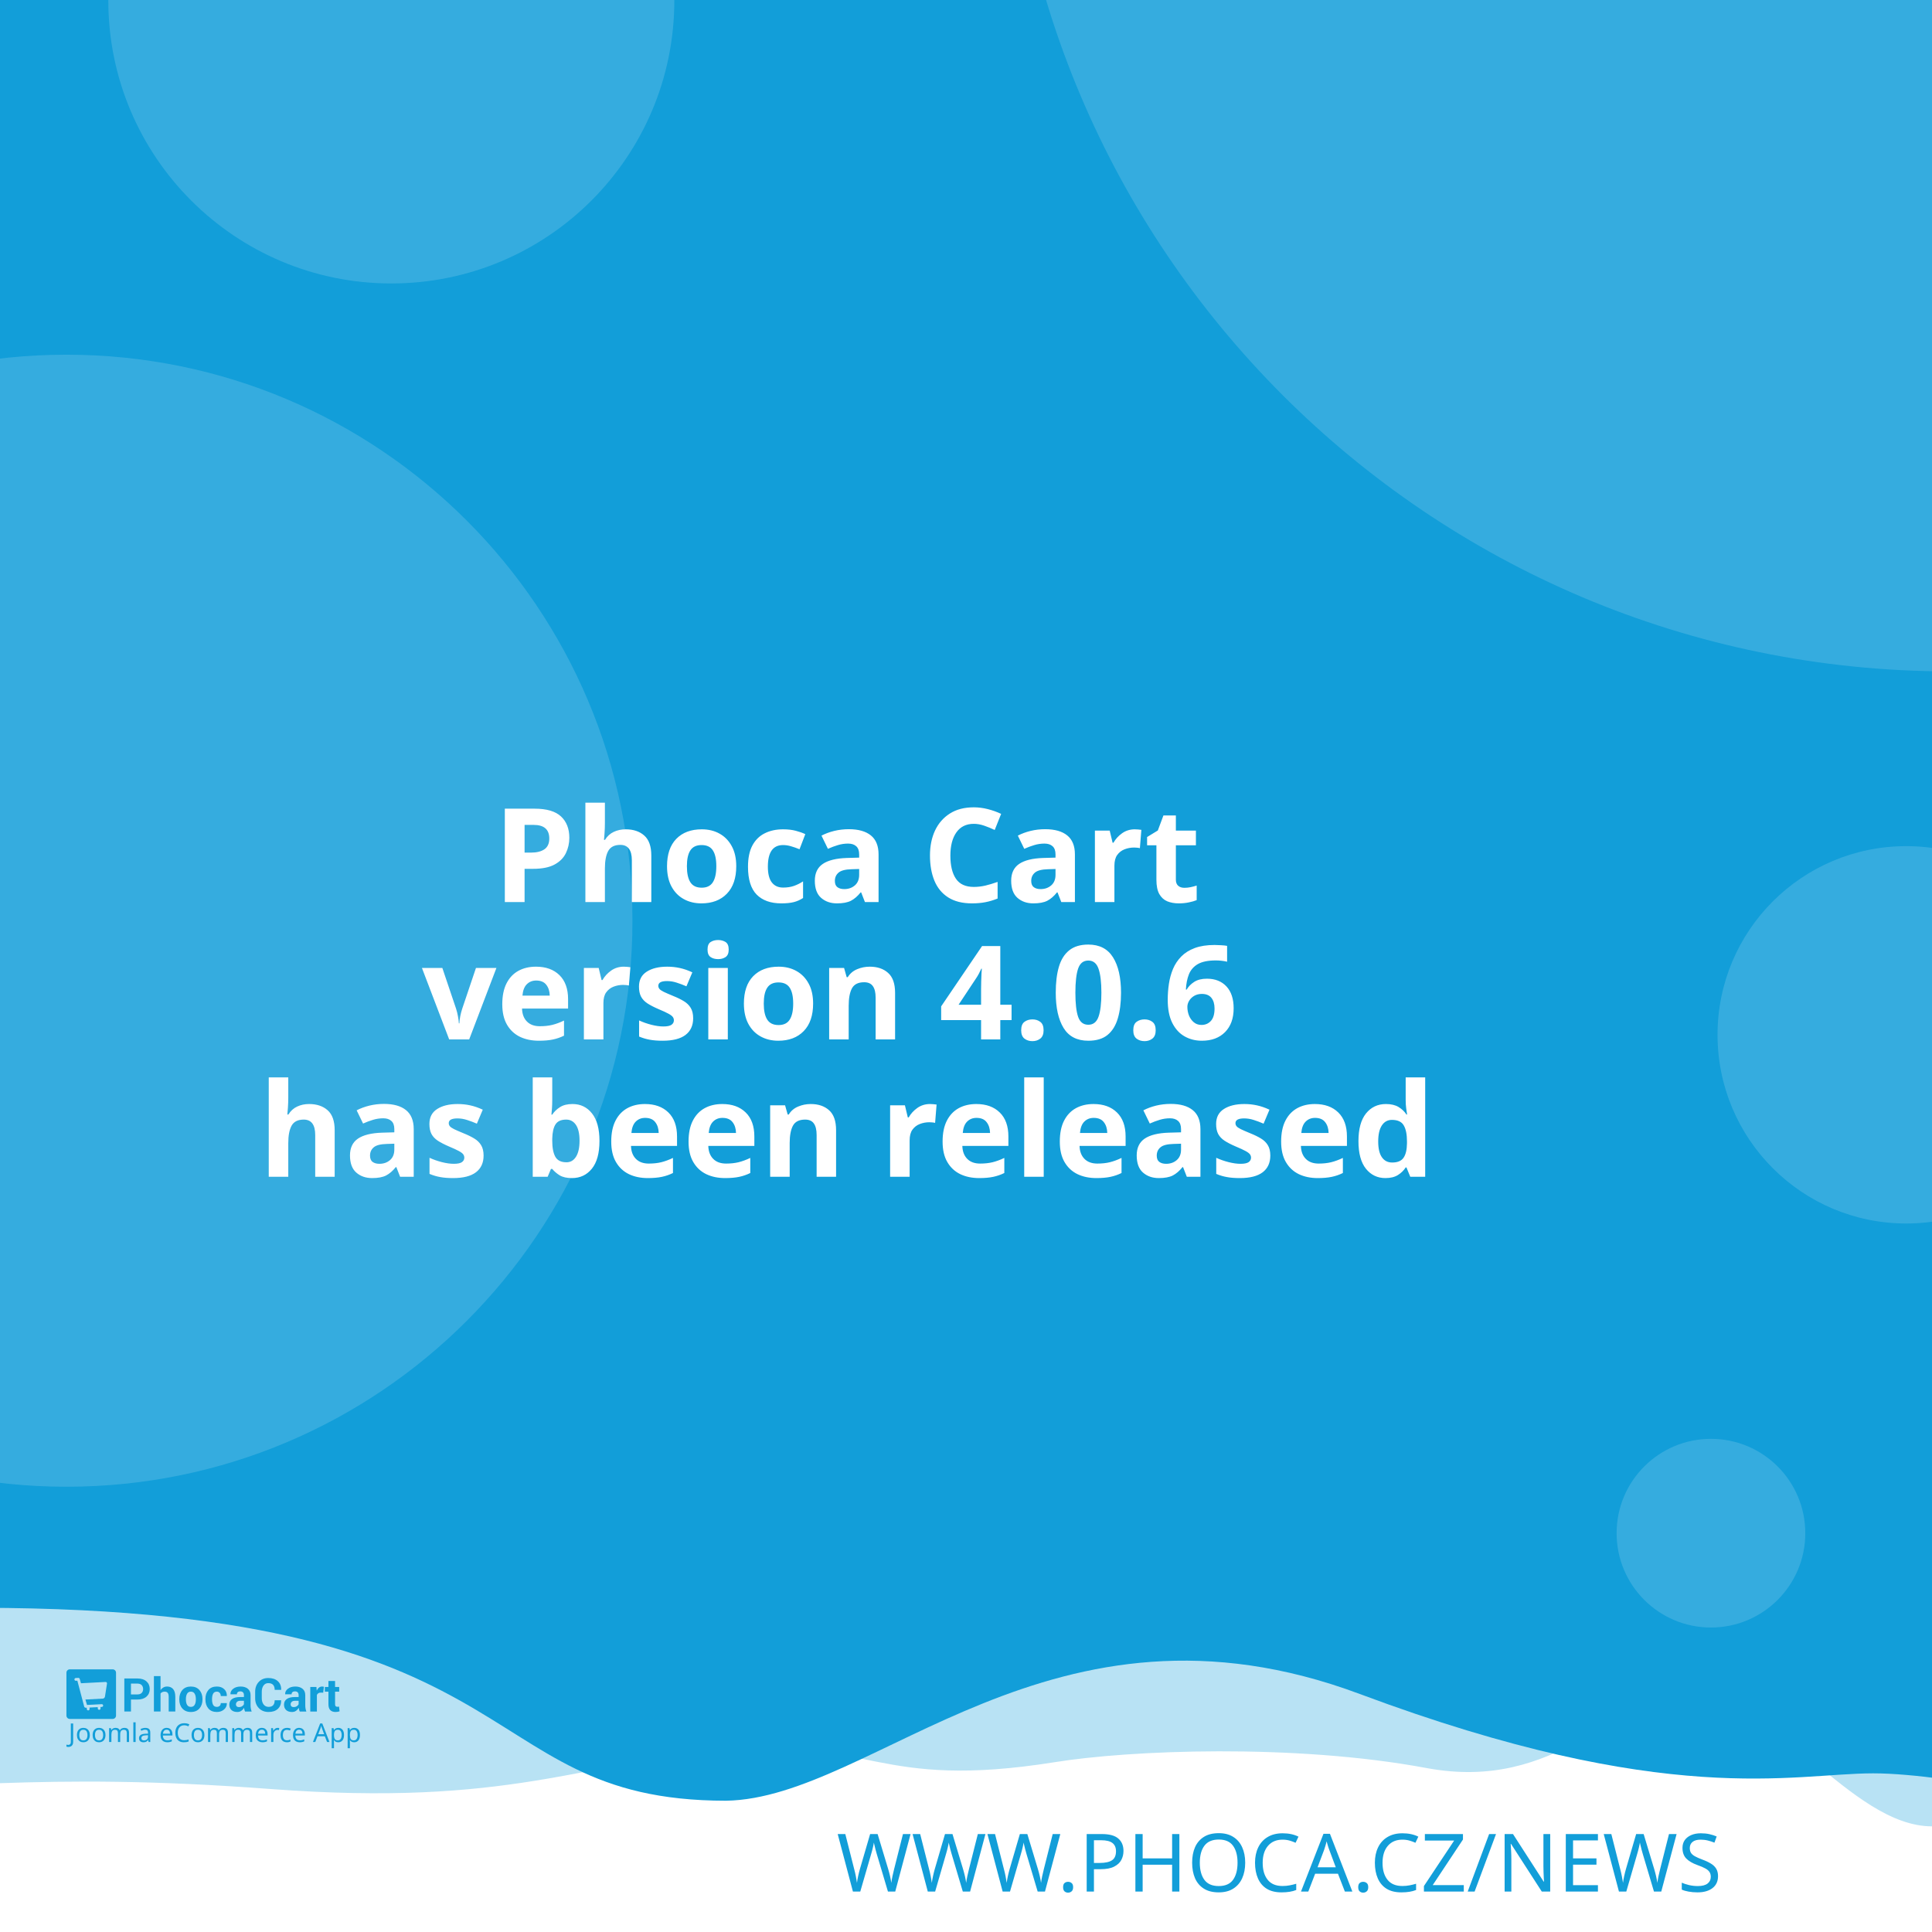
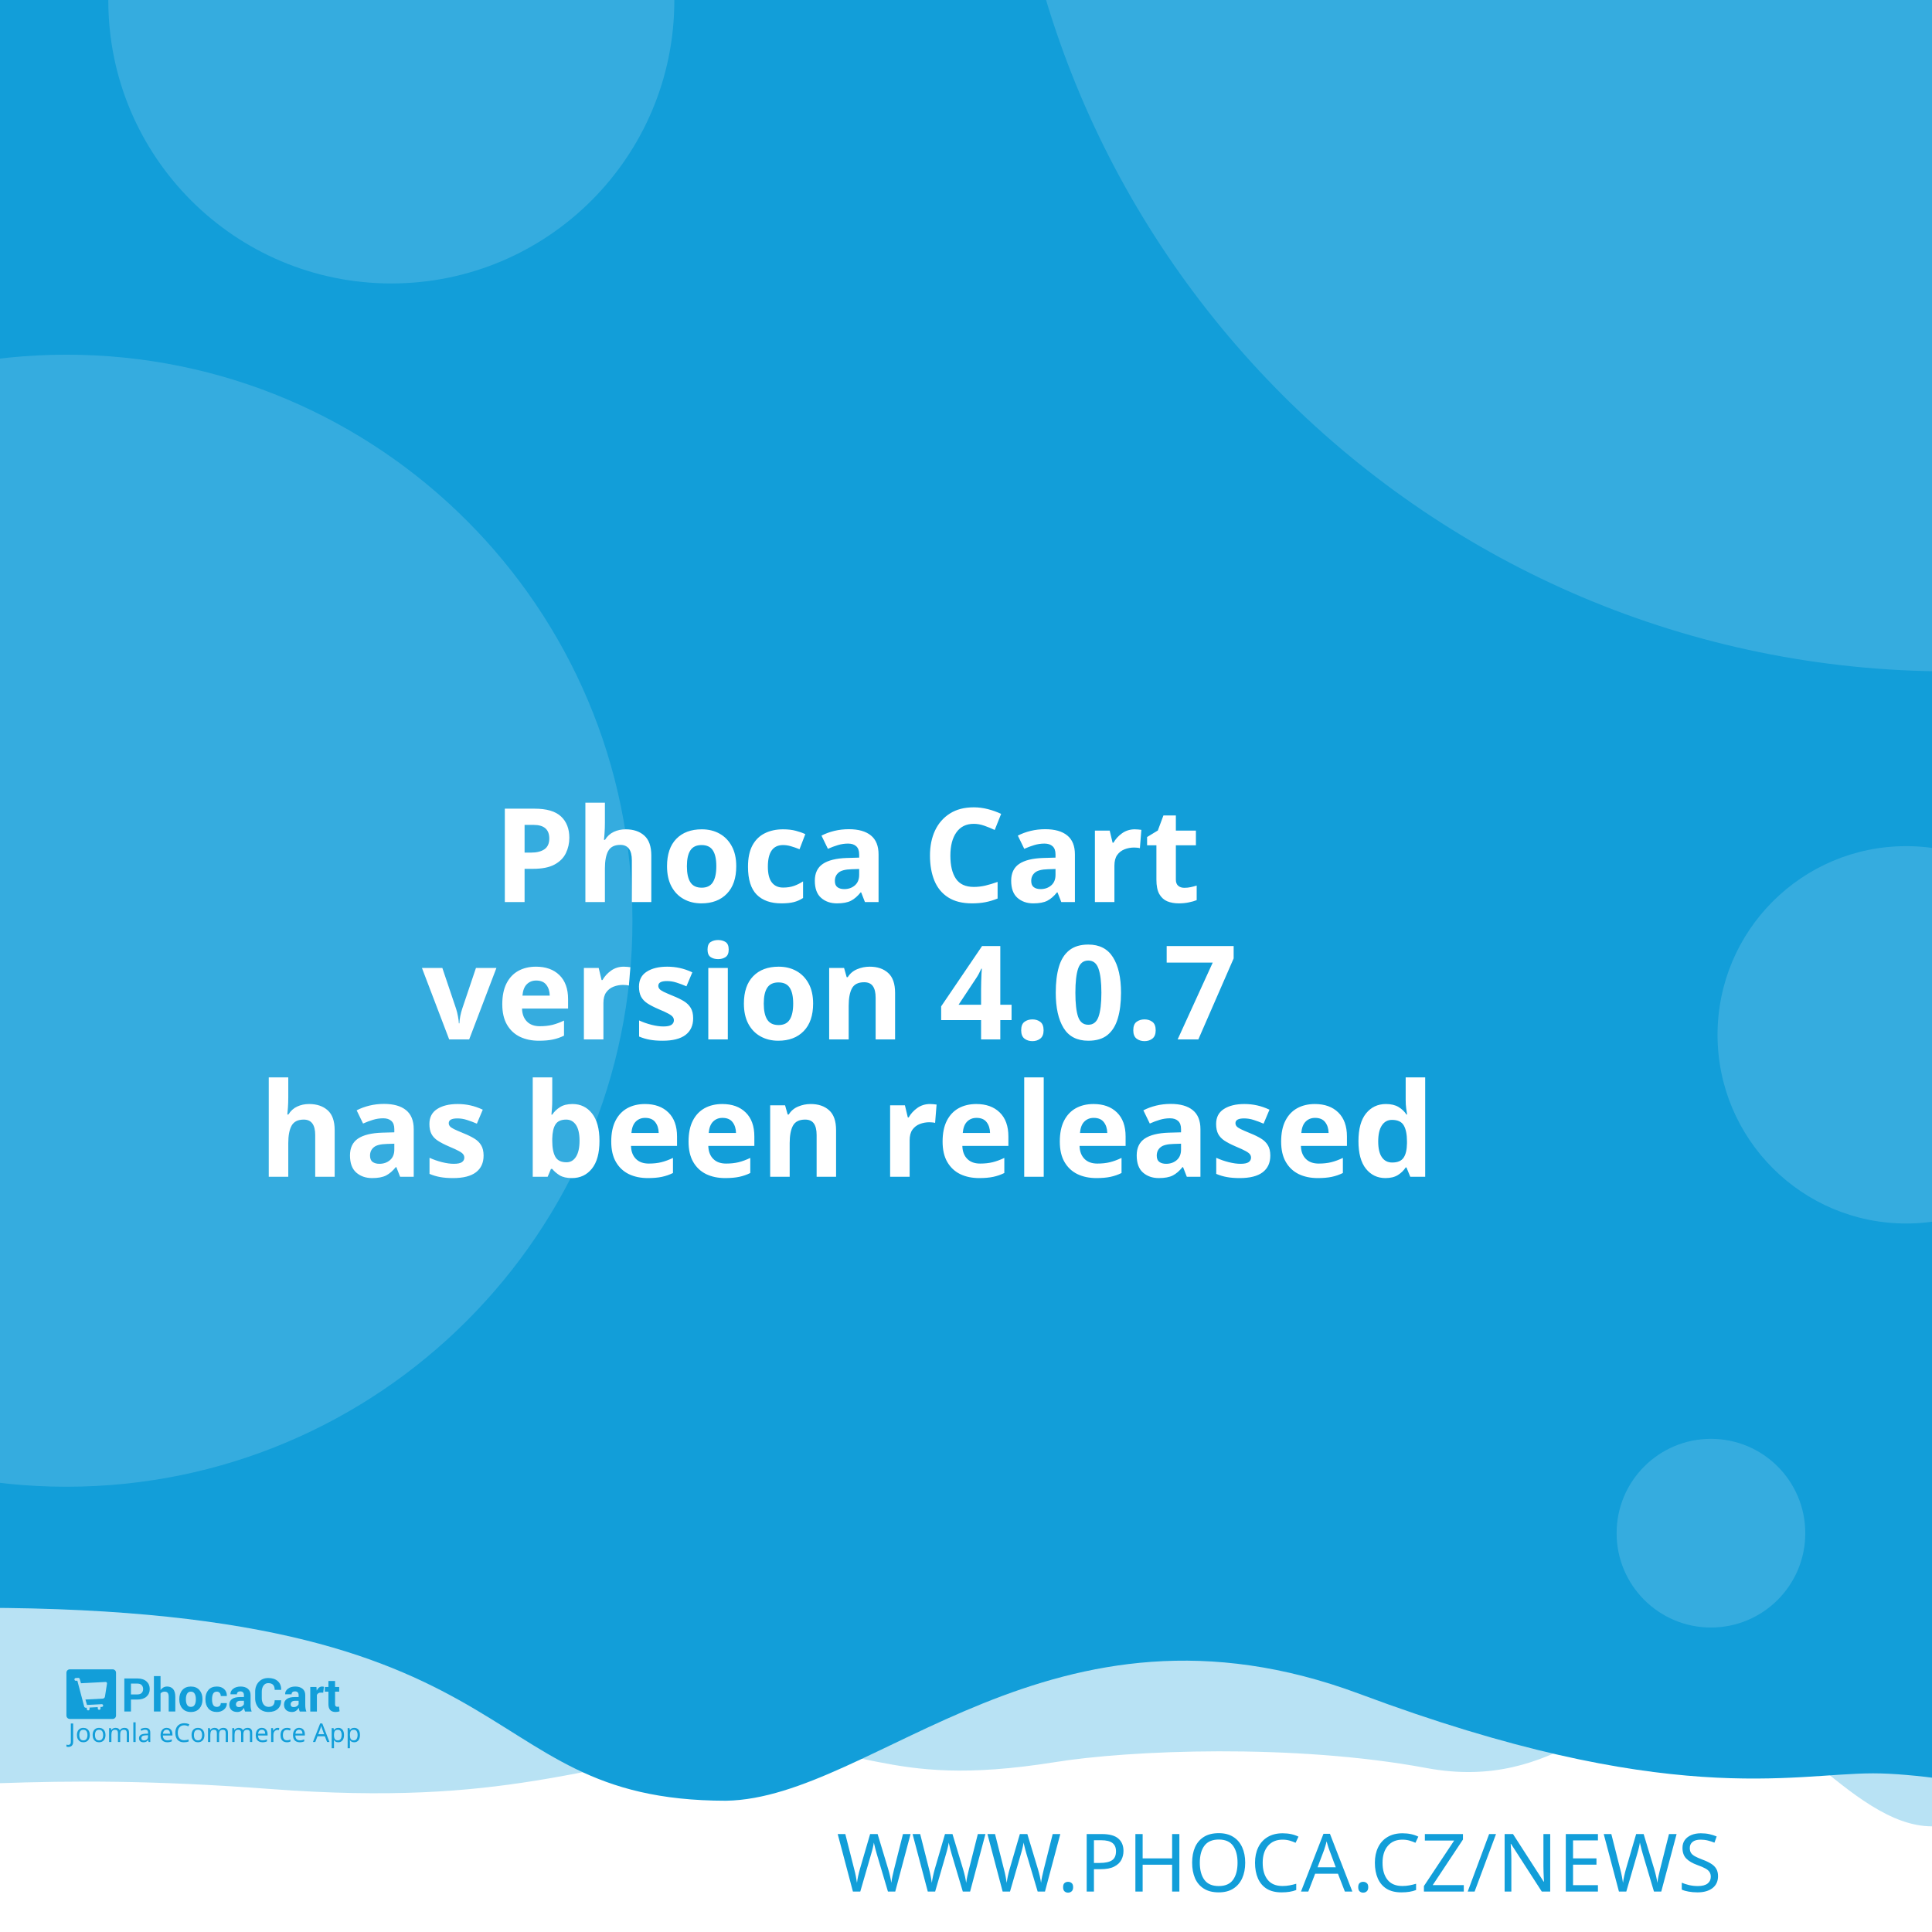
<svg xmlns="http://www.w3.org/2000/svg" width="512" height="512" viewBox="0 0 512 512" version="1.1" id="svg5">
  <defs id="defs2" />
  <g id="layer1">
    <path d="m -288.549,96.962 a 6.384,6.384 0 0 0 -6.384,6.384 v 81.087 a 6.384,6.384 0 0 0 6.384,6.384 h 81.083 a 6.384,6.384 0 0 0 6.384,-6.384 v -81.087 a 6.384,6.384 0 0 0 -6.384,-6.384 z m 16.084,16.188 c 0.591,-0.033 1.134,0.125 1.642,0.482 0.508,0.359 0.842,0.809 1.006,1.355 l 2.415,8.308 46.517,-2.44 c 0.829,-0.043 1.521,0.245 2.074,0.86 0.55,0.606 0.769,1.334 0.636,2.174 l -3.898,24.937 c -0.138,0.736 -0.57,1.497 -1.288,2.273 -0.719,0.787 -1.656,1.211 -2.797,1.272 l -32.861,1.721 3.038,10.253 27.775,-1.455 c 0.726,-0.04 1.351,0.178 1.887,0.648 0.523,0.483 0.803,1.086 0.844,1.812 0.038,0.726 -0.178,1.352 -0.648,1.887 -0.483,0.525 -1.086,0.806 -1.812,0.844 l -2.597,0.137 0.137,2.593 c 0.038,0.729 -0.178,1.356 -0.661,1.879 -0.472,0.535 -1.071,0.819 -1.8,0.856 -0.726,0.038 -1.353,-0.178 -1.879,-0.661 -0.535,-0.472 -0.814,-1.073 -0.852,-1.8 l -0.137,-2.593 -15.573,0.81 0.133,2.597 c 0.038,0.729 -0.176,1.356 -0.648,1.879 -0.483,0.535 -1.086,0.818 -1.812,0.856 -0.726,0.04 -1.352,-0.178 -1.887,-0.661 -0.525,-0.472 -0.806,-1.073 -0.844,-1.8 l -0.137,-2.597 -1.608,0.083 c -0.623,0.033 -1.193,-0.112 -1.721,-0.428 -0.515,-0.317 -0.883,-0.632 -1.11,-0.931 l -0.287,-0.507 -13.05,-49.343 -2.805,0.146 c -0.696,0.038 -1.312,-0.181 -1.858,-0.661 -0.545,-0.472 -0.835,-1.069 -0.873,-1.795 -0.038,-0.729 0.186,-1.353 0.682,-1.879 0.493,-0.535 1.083,-0.818 1.779,-0.856 z" style="fill:#ffffff;stroke-width:1;paint-order:stroke fill markers" id="path400" />
    <rect style="opacity:1;fill:#ffffff;stroke-width:5;stroke-linejoin:round;paint-order:stroke fill markers" id="rect723" width="512" height="512" x="0" y="0" />
    <path id="rect4460" style="opacity:0.3;fill:#129ed9;fill-opacity:1;stroke-width:5;stroke-linejoin:round;paint-order:stroke fill markers" d="M -256,4 H 768 v 480 c 0,0 -42.667,-10 -64,-10 -21.333,0 -42.408,10 -64,10 -21.592,0 -42.667,-10 -64,-10 -21.333,0 -42.408,10 -64,10 -21.592,0 -41.887,-34.701 -63.221,-34.701 -21.333,0 -35.645,25.795 -70.761,19.246 -35.116,-6.549 -78.862,-4.741 -98.515,-1.547 -47.289,7.533 -49.247,-6.724 -87.369,-3.311 -38.122,3.413 -56.921,15.193 -120.307,10.429 -63.387,-4.764 -84.091,0.698 -135.827,-0.116 -21.333,0 -42.408,10 -64,10 -21.592,0 -42.667,-10 -64,-10 -21.333,0 -64,10 -64,10 z" />
    <path id="rect4460-5" style="fill:#129ed9;fill-opacity:1;stroke-width:5;stroke-linejoin:round;paint-order:stroke fill markers" d="M -316,4.9999998e-7 H 708 V 480 c 0,0 -42.667,-10 -64,-10 -21.333,0 -42.408,10 -64,10 -21.592,0 -62.256,-10.048 -83.59,-10.048 -21.333,0 -54.449,9.448 -136.059,-21.03 -81.61,-30.478 -128.583,27.669 -167.971,28.291 -70.795,-0.042 -47.303,-54.288 -212.561,-50.983 C -185.439,429.534 -38.408,480 -60,480 c -21.592,0 -42.667,-10 -64,-10 -21.333,0 -42.408,10 -64,10 -21.592,0 -42.667,-10 -64,-10 -21.333,0 -64,10 -64,10 z" />
    <text xml:space="preserve" style="font-style:normal;font-weight:normal;font-size:21.333px;line-height:1.25;font-family:sans-serif;fill:#129ed9;fill-opacity:1;stroke:none" x="484.042" y="501.277" id="text2910-3-7">
      <tspan id="tspan2908-6-5" x="484.042" y="501.277" style="font-style:normal;font-variant:normal;font-weight:300;font-stretch:normal;font-size:21.333px;font-family:Montserrat;-inkscape-font-specification:'Montserrat Light';text-align:end;text-anchor:end;fill:#129ed9;fill-opacity:1">WWW.PHOCA.CZ/NEWS</tspan>
    </text>
    <text xml:space="preserve" style="font-style:normal;font-variant:normal;font-weight:600;font-stretch:normal;font-size:34.667px;line-height:1.05;font-family:Rubik;-inkscape-font-specification:'Rubik Semi-Bold';fill:#ffffff;fill-opacity:1;stroke:none" x="256" y="165" id="text11252">
      <tspan x="256" y="165" id="tspan403" style="text-align:center;text-anchor:middle" />
      <tspan x="256" y="202.659" style="font-size:34.667px;text-align:center;text-anchor:middle" id="tspan442" />
      <tspan x="256" y="239.059" style="font-size:34.667px;text-align:center;text-anchor:middle" id="tspan444">Phoca Cart</tspan>
-       <tspan x="256" y="275.459" id="tspan1992" style="font-size:34.667px;text-align:center;text-anchor:middle">version 4.0.6
+       <tspan x="256" y="275.459" id="tspan1992" style="font-size:34.667px;text-align:center;text-anchor:middle">version 4.0.7
</tspan>
      <tspan x="256" y="311.859" id="tspan2906" style="font-size:34.667px;text-align:center;text-anchor:middle">has been released</tspan>
      <tspan x="256" y="348.259" id="tspan1994" style="font-size:34.667px" />
    </text>
    <circle style="opacity:0.15;fill:#ffffff;fill-opacity:1;stroke-width:5;stroke-linejoin:round;paint-order:stroke fill markers" id="path8376" cx="516.67" cy="-72.081" r="250" />
    <circle style="opacity:0.15;fill:#ffffff;fill-opacity:1;stroke-width:5;stroke-linejoin:round;paint-order:stroke fill markers" id="path8376-9" cx="17.604" cy="244" r="150" />
    <circle style="opacity:0.15;fill:#ffffff;fill-opacity:1;stroke-width:5;stroke-linejoin:round;paint-order:stroke fill markers" id="path8376-6" cx="103.704" cy="0.117" r="75" />
    <circle style="opacity:0.15;fill:#ffffff;fill-opacity:1;stroke-width:5;stroke-linejoin:round;paint-order:stroke fill markers" id="path8376-6-2" cx="505.168" cy="274.238" r="50" />
    <g id="g8950" transform="matrix(0.298069,0,0,0.298069,107.3348,335.2596)" style="fill:#129ed9;fill-opacity:1;stroke-width:3.355">
      <g id="g895" transform="translate(-301.0409,359.4151)" style="fill:#129ed9;fill-opacity:1;stroke-width:3.355">
        <g transform="matrix(1.3333,0,0,-1.3333,-75.59,850.15)" fill="#ffffff" image-rendering="optimizeQuality" id="g280" style="clip-rule:evenodd;fill:#129ed9;fill-opacity:1;stroke-width:8.934;shape-rendering:geometricPrecision">
          <path d="m 99.728,617.49 v -7.994 h -4.423 v 22.031 h 8.784 c 2.532,0 4.527,-0.646 5.979,-1.937 1.452,-1.291 2.181,-2.99 2.181,-5.097 0,-2.107 -0.729,-3.801 -2.181,-5.082 -1.452,-1.281 -3.446,-1.921 -5.979,-1.921 z m 0,3.408 h 4.361 c 1.23,0 2.165,0.336 2.801,1.002 0.635,0.671 0.951,1.523 0.951,2.561 0,1.059 -0.315,1.932 -0.946,2.623 -0.63,0.687 -1.566,1.033 -2.806,1.033 H 99.728 Z" id="path262" style="fill:#129ed9;fill-opacity:1;stroke-width:3.355" />
          <path d="m 119.45,623.79 c 0.517,0.749 1.147,1.327 1.891,1.746 0.749,0.418 1.576,0.63 2.485,0.63 1.705,0 3.043,-0.568 4.02,-1.704 0.971,-1.131 1.457,-2.887 1.457,-5.252 v -9.714 h -4.418 v 9.76 c 0,1.276 -0.227,2.174 -0.677,2.706 -0.445,0.532 -1.116,0.795 -2.005,0.795 -0.605,0 -1.137,-0.108 -1.602,-0.325 -0.465,-0.217 -0.847,-0.522 -1.152,-0.919 v -12.017 h -4.418 v 23.611 h 4.418 z" id="path264" style="fill:#129ed9;fill-opacity:1;stroke-width:3.355" />
          <path d="m 131.96,617.83 c 0,2.438 0.682,4.436 2.046,5.996 1.359,1.554 3.25,2.334 5.663,2.334 2.418,0 4.315,-0.774 5.689,-2.329 1.375,-1.549 2.062,-3.553 2.062,-6.001 v -0.32 c 0,-2.458 -0.687,-4.462 -2.051,-6.011 -1.369,-1.544 -3.261,-2.319 -5.674,-2.319 -2.418,0 -4.315,0.775 -5.684,2.319 -1.364,1.549 -2.051,3.553 -2.051,6.011 z m 4.408,-0.31 c 0,-1.487 0.264,-2.68 0.785,-3.584 0.527,-0.899 1.375,-1.348 2.542,-1.348 1.142,0 1.979,0.454 2.506,1.358 0.532,0.904 0.796,2.097 0.796,3.574 v 0.315 c 0,1.446 -0.269,2.629 -0.801,3.542 -0.537,0.914 -1.38,1.374 -2.527,1.374 -1.142,0 -1.979,-0.46 -2.506,-1.379 -0.532,-0.919 -0.796,-2.102 -0.796,-3.537 z" id="path266" style="fill:#129ed9;fill-opacity:1;stroke-width:3.355" />
          <path d="m 157.01,612.59 c 0.79,0 1.421,0.227 1.891,0.682 0.475,0.454 0.713,1.064 0.713,1.828 h 4.015 l 0.041,-0.093 c 0.041,-1.653 -0.579,-3.037 -1.871,-4.152 -1.287,-1.116 -2.883,-1.673 -4.79,-1.673 -2.439,0 -4.325,0.769 -5.648,2.314 -1.318,1.544 -1.979,3.522 -1.979,5.944 v 0.449 c 0,2.412 0.656,4.395 1.974,5.944 1.317,1.554 3.198,2.329 5.638,2.329 2.02,0 3.648,-0.573 4.883,-1.725 1.235,-1.151 1.835,-2.664 1.793,-4.539 l -0.031,-0.088 h -4.026 c 0,0.842 -0.233,1.544 -0.698,2.107 -0.46,0.558 -1.101,0.837 -1.922,0.837 -1.168,0 -1.995,-0.454 -2.475,-1.358 -0.476,-0.904 -0.718,-2.071 -0.718,-3.496 v -0.454 c 0,-1.456 0.243,-2.628 0.718,-3.522 0.48,-0.888 1.312,-1.332 2.491,-1.332" id="path268" style="fill:#129ed9;fill-opacity:1;stroke-width:3.355" />
          <path d="m 175.8,609.49 c -0.165,0.372 -0.305,0.764 -0.419,1.183 -0.119,0.413 -0.202,0.837 -0.248,1.27 -0.455,-0.8 -1.054,-1.456 -1.798,-1.978 -0.739,-0.521 -1.628,-0.785 -2.656,-0.785 -1.715,0 -3.038,0.439 -3.963,1.322 -0.93,0.883 -1.395,2.086 -1.395,3.604 0,1.606 0.62,2.845 1.855,3.729 1.235,0.883 3.038,1.322 5.41,1.322 h 2.47 v 1.301 c 0,0.785 -0.207,1.394 -0.62,1.828 -0.413,0.434 -1.023,0.651 -1.834,0.651 -0.713,0 -1.266,-0.175 -1.653,-0.522 -0.393,-0.346 -0.584,-0.826 -0.584,-1.446 l -4.268,0.016 -0.016,0.093 c -0.072,1.379 0.527,2.572 1.798,3.579 1.271,1.002 2.946,1.503 5.013,1.503 1.958,0 3.545,-0.496 4.769,-1.492 1.22,-0.992 1.829,-2.406 1.829,-4.24 v -6.76 c 0,-0.769 0.062,-1.492 0.176,-2.164 0.119,-0.676 0.299,-1.348 0.553,-2.014 z m -4.046,2.943 c 0.78,0 1.468,0.191 2.077,0.574 0.605,0.382 1.013,0.826 1.225,1.332 v 2.308 h -2.47 c -0.935,0 -1.648,-0.232 -2.134,-0.702 -0.481,-0.47 -0.724,-1.033 -0.724,-1.699 0,-0.542 0.181,-0.981 0.542,-1.312 0.367,-0.336 0.858,-0.501 1.483,-0.501" id="path270" style="fill:#129ed9;fill-opacity:1;stroke-width:3.355" />
          <path d="m 199.84,617.01 0.031,-0.088 c 0.041,-2.37 -0.682,-4.25 -2.17,-5.645 -1.488,-1.394 -3.555,-2.091 -6.201,-2.091 -2.656,0 -4.811,0.852 -6.464,2.556 -1.653,1.704 -2.486,3.894 -2.486,6.579 v 4.369 c 0,2.67 0.812,4.86 2.424,6.574 1.617,1.715 3.715,2.572 6.299,2.572 2.723,0 4.852,-0.697 6.386,-2.097 1.535,-1.399 2.284,-3.305 2.243,-5.717 l -0.031,-0.088 h -4.299 c 0,1.451 -0.346,2.561 -1.044,3.336 -0.698,0.769 -1.783,1.157 -3.255,1.157 -1.323,0 -2.372,-0.537 -3.147,-1.606 -0.78,-1.074 -1.168,-2.438 -1.168,-4.1 v -4.39 c 0,-1.683 0.408,-3.057 1.225,-4.131 0.822,-1.069 1.922,-1.606 3.317,-1.606 1.38,0 2.403,0.372 3.064,1.11 0.661,0.744 0.992,1.844 0.992,3.305 z" id="path272" style="fill:#129ed9;fill-opacity:1;stroke-width:3.355" />
          <path d="m 212.27,609.49 c -0.165,0.372 -0.305,0.764 -0.419,1.183 -0.119,0.413 -0.202,0.837 -0.248,1.27 -0.455,-0.8 -1.054,-1.456 -1.798,-1.978 -0.739,-0.521 -1.628,-0.785 -2.656,-0.785 -1.716,0 -3.038,0.439 -3.963,1.322 -0.93,0.883 -1.395,2.086 -1.395,3.604 0,1.606 0.62,2.845 1.855,3.729 1.235,0.883 3.039,1.322 5.41,1.322 h 2.47 v 1.301 c 0,0.785 -0.207,1.394 -0.62,1.828 -0.413,0.434 -1.023,0.651 -1.834,0.651 -0.713,0 -1.266,-0.175 -1.654,-0.522 -0.393,-0.346 -0.584,-0.826 -0.584,-1.446 l -4.268,0.016 -0.016,0.093 c -0.072,1.379 0.527,2.572 1.798,3.579 1.271,1.002 2.945,1.503 5.013,1.503 1.958,0 3.545,-0.496 4.769,-1.492 1.22,-0.992 1.829,-2.406 1.829,-4.24 v -6.76 c 0,-0.769 0.062,-1.492 0.176,-2.164 0.119,-0.676 0.3,-1.348 0.553,-2.014 z m -4.046,2.943 c 0.78,0 1.468,0.191 2.077,0.574 0.605,0.382 1.013,0.826 1.224,1.332 v 2.308 h -2.47 c -0.935,0 -1.649,-0.232 -2.134,-0.702 -0.481,-0.47 -0.723,-1.033 -0.723,-1.699 0,-0.542 0.181,-0.981 0.542,-1.312 0.367,-0.336 0.858,-0.501 1.483,-0.501" id="path274" style="fill:#129ed9;fill-opacity:1;stroke-width:3.355" />
          <path d="m 227.92,622.06 -1.617,0.046 c -0.656,0 -1.199,-0.134 -1.623,-0.408 -0.423,-0.274 -0.744,-0.656 -0.966,-1.152 v -11.052 h -4.408 v 16.36 h 4.103 l 0.196,-2.422 c 0.382,0.857 0.883,1.528 1.494,2.009 0.61,0.48 1.312,0.723 2.108,0.723 0.223,0 0.429,-0.015 0.615,-0.052 0.186,-0.036 0.377,-0.077 0.568,-0.129 z" id="path276" style="fill:#129ed9;fill-opacity:1;stroke-width:3.355" />
          <path d="m 235.83,629.86 v -4.007 h 2.754 v -3.099 H 235.83 v -8.33 c 0,-0.635 0.129,-1.09 0.393,-1.363 0.263,-0.274 0.615,-0.408 1.059,-0.408 0.232,0 0.434,0.01 0.599,0.036 0.166,0.026 0.362,0.072 0.579,0.129 l 0.383,-3.181 c -0.445,-0.155 -0.878,-0.268 -1.302,-0.341 -0.424,-0.078 -0.884,-0.114 -1.38,-0.114 -1.524,0 -2.697,0.418 -3.519,1.255 -0.822,0.837 -1.235,2.159 -1.235,3.977 v 8.34 h -2.392 v 3.099 h 2.392 v 4.007 z" id="path278" style="fill:#129ed9;fill-opacity:1;stroke-width:3.355" />
        </g>
        <g fill="#ffffff" fill-rule="evenodd" image-rendering="optimizeQuality" stroke-width="1.934" aria-label="Joomla eCommerce App" id="g318" style="clip-rule:evenodd;fill:#129ed9;fill-opacity:1;shape-rendering:geometricPrecision">
          <path d="M 1.704,69 Q 1.151,69 0.736,68.908 0.321,68.839 -0.002,68.7 v -1.752 q 0.369,0.092 0.784,0.161 0.415,0.069 0.876,0.069 0.576,0 1.083,-0.231 0.53,-0.231 0.853,-0.807 0.323,-0.576 0.323,-1.614 v -16.368 h 2.075 v 16.206 q 0,2.374 -1.176,3.504 -1.176,1.13 -3.112,1.13 z" id="path282" style="fill:#129ed9;fill-opacity:1;stroke-width:1.934" />
          <path d="m 20.792,58.419 q 0,3.066 -1.568,4.749 -1.545,1.683 -4.196,1.683 -1.637,0 -2.928,-0.738 -1.268,-0.761 -2.006,-2.19 -0.738,-1.452 -0.738,-3.504 0,-3.066 1.545,-4.726 1.545,-1.66 4.196,-1.66 1.683,0 2.951,0.761 1.291,0.738 2.006,2.167 0.738,1.406 0.738,3.458 z m -9.336,0 q 0,2.19 0.853,3.481 0.876,1.268 2.766,1.268 1.867,0 2.743,-1.268 0.876,-1.291 0.876,-3.481 0,-2.19 -0.876,-3.435 -0.876,-1.245 -2.766,-1.245 -1.89,0 -2.743,1.245 -0.853,1.245 -0.853,3.435 z" id="path284" style="fill:#129ed9;fill-opacity:1;stroke-width:1.934" />
          <path d="m 34.739,58.419 q 0,3.066 -1.568,4.749 -1.545,1.683 -4.196,1.683 -1.637,0 -2.928,-0.738 -1.268,-0.761 -2.006,-2.19 -0.738,-1.452 -0.738,-3.504 0,-3.066 1.545,-4.726 1.545,-1.66 4.196,-1.66 1.683,0 2.951,0.761 1.291,0.738 2.006,2.167 0.738,1.406 0.738,3.458 z m -9.336,0 q 0,2.19 0.853,3.481 0.876,1.268 2.766,1.268 1.867,0 2.743,-1.268 0.876,-1.291 0.876,-3.481 0,-2.19 -0.876,-3.435 -0.876,-1.245 -2.766,-1.245 -1.89,0 -2.743,1.245 -0.853,1.245 -0.853,3.435 z" id="path286" style="fill:#129ed9;fill-opacity:1;stroke-width:1.934" />
          <path d="m 51.499,52.033 q 2.098,0 3.135,1.083 1.037,1.06 1.037,3.458 V 64.62 H 53.666 v -7.953 q 0,-2.928 -2.513,-2.928 -1.798,0 -2.582,1.037 -0.761,1.037 -0.761,3.02 V 64.62 h -2.006 v -7.953 q 0,-2.928 -2.536,-2.928 -1.867,0 -2.582,1.153 -0.715,1.153 -0.715,3.32 v 6.409 h -2.029 v -12.356 h 1.637 l 0.3,1.683 h 0.115 q 0.576,-0.968 1.545,-1.429 0.991,-0.484 2.098,-0.484 2.905,0 3.781,2.075 h 0.115 q 0.622,-1.06 1.683,-1.568 1.083,-0.507 2.282,-0.507 z" id="path288" style="fill:#129ed9;fill-opacity:1;stroke-width:1.934" />
          <path d="M 61.527,64.62 H 59.498 V 47.1 h 2.029 z" id="path290" style="fill:#129ed9;fill-opacity:1;stroke-width:1.934" />
          <path d="m 70.126,52.056 q 2.259,0 3.343,0.991 1.083,0.991 1.083,3.158 v 8.414 h -1.475 l -0.392,-1.752 h -0.092 q -0.807,1.014 -1.706,1.498 -0.876,0.484 -2.444,0.484 -1.683,0 -2.789,-0.876 -1.107,-0.899 -1.107,-2.789 0,-1.844 1.452,-2.836 1.452,-1.014 4.472,-1.107 l 2.098,-0.069 v -0.738 q 0,-1.545 -0.669,-2.144 -0.669,-0.599 -1.89,-0.599 -0.968,0 -1.844,0.3 -0.876,0.277 -1.637,0.645 l -0.622,-1.522 q 0.807,-0.438 1.913,-0.738 1.107,-0.323 2.305,-0.323 z m 0.599,6.593 q -2.305,0.092 -3.204,0.738 -0.876,0.645 -0.876,1.821 0,1.037 0.622,1.522 0.645,0.484 1.637,0.484 1.568,0 2.605,-0.853 1.037,-0.876 1.037,-2.674 v -1.107 z" id="path292" style="fill:#129ed9;fill-opacity:1;stroke-width:1.934" />
          <path d="m 89.144,52.033 q 1.591,0 2.72,0.692 1.153,0.692 1.752,1.96 0.622,1.245 0.622,2.928 v 1.222 h -8.46 q 0.046,2.098 1.06,3.204 1.037,1.083 2.882,1.083 1.176,0 2.075,-0.207 0.922,-0.231 1.89,-0.645 v 1.775 q -0.945,0.415 -1.867,0.599 -0.922,0.207 -2.19,0.207 -1.752,0 -3.112,-0.715 -1.337,-0.715 -2.098,-2.121 -0.738,-1.429 -0.738,-3.481 0,-2.029 0.669,-3.481 0.692,-1.452 1.913,-2.236 1.245,-0.784 2.882,-0.784 z m -0.023,1.66 q -1.452,0 -2.305,0.945 -0.83,0.922 -0.991,2.582 h 6.293 q -0.023,-1.568 -0.738,-2.536 -0.715,-0.991 -2.259,-0.991 z" id="path294" style="fill:#129ed9;fill-opacity:1;stroke-width:1.934" />
          <path d="m 104.71,49.751 q -2.651,0 -4.173,1.775 -1.522,1.775 -1.522,4.864 0,3.066 1.406,4.864 1.429,1.775 4.265,1.775 1.083,0 2.052,-0.184 0.968,-0.184 1.89,-0.461 v 1.798 q -0.922,0.346 -1.913,0.507 -0.968,0.161 -2.328,0.161 -2.513,0 -4.196,-1.037 -1.683,-1.037 -2.536,-2.951 -0.83,-1.913 -0.83,-4.495 0,-2.49 0.899,-4.38 0.922,-1.913 2.697,-2.974 1.775,-1.083 4.311,-1.083 2.605,0 4.541,0.968 l -0.83,1.752 q -0.761,-0.346 -1.706,-0.622 -0.922,-0.277 -2.029,-0.277 z" id="path296" style="fill:#129ed9;fill-opacity:1;stroke-width:1.934" />
          <path d="m 122.69,58.419 q 0,3.066 -1.568,4.749 -1.545,1.683 -4.196,1.683 -1.637,0 -2.928,-0.738 -1.268,-0.761 -2.006,-2.19 -0.738,-1.452 -0.738,-3.504 0,-3.066 1.545,-4.726 1.545,-1.66 4.196,-1.66 1.683,0 2.951,0.761 1.291,0.738 2.006,2.167 0.738,1.406 0.738,3.458 z m -9.336,0 q 0,2.19 0.853,3.481 0.876,1.268 2.766,1.268 1.867,0 2.743,-1.268 0.876,-1.291 0.876,-3.481 0,-2.19 -0.876,-3.435 -0.876,-1.245 -2.766,-1.245 -1.89,0 -2.743,1.245 -0.853,1.245 -0.853,3.435 z" id="path298" style="fill:#129ed9;fill-opacity:1;stroke-width:1.934" />
          <path d="m 139.45,52.033 q 2.098,0 3.135,1.083 1.037,1.06 1.037,3.458 V 64.62 h -2.006 v -7.953 q 0,-2.928 -2.513,-2.928 -1.798,0 -2.582,1.037 -0.761,1.037 -0.761,3.02 V 64.62 h -2.006 v -7.953 q 0,-2.928 -2.536,-2.928 -1.867,0 -2.582,1.153 -0.715,1.153 -0.715,3.32 v 6.409 h -2.029 v -12.356 h 1.637 l 0.3,1.683 h 0.115 q 0.576,-0.968 1.545,-1.429 0.991,-0.484 2.098,-0.484 2.905,0 3.781,2.075 h 0.115 q 0.622,-1.06 1.683,-1.568 1.083,-0.507 2.282,-0.507 z" id="path300" style="fill:#129ed9;fill-opacity:1;stroke-width:1.934" />
          <path d="m 161,52.033 q 2.098,0 3.135,1.083 1.037,1.06 1.037,3.458 V 64.62 h -2.006 v -7.953 q 0,-2.928 -2.513,-2.928 -1.798,0 -2.582,1.037 -0.761,1.037 -0.761,3.02 V 64.62 h -2.006 v -7.953 q 0,-2.928 -2.536,-2.928 -1.867,0 -2.582,1.153 -0.715,1.153 -0.715,3.32 v 6.409 h -2.029 v -12.356 h 1.637 l 0.3,1.683 h 0.115 q 0.576,-0.968 1.545,-1.429 0.991,-0.484 2.098,-0.484 2.905,0 3.781,2.075 h 0.115 q 0.622,-1.06 1.683,-1.568 1.083,-0.507 2.282,-0.507 z" id="path302" style="fill:#129ed9;fill-opacity:1;stroke-width:1.934" />
          <path d="m 173.77,52.033 q 1.591,0 2.72,0.692 1.153,0.692 1.752,1.96 0.622,1.245 0.622,2.928 v 1.222 h -8.46 q 0.046,2.098 1.06,3.204 1.037,1.083 2.882,1.083 1.176,0 2.075,-0.207 0.922,-0.231 1.89,-0.645 v 1.775 q -0.945,0.415 -1.867,0.599 -0.922,0.207 -2.19,0.207 -1.752,0 -3.112,-0.715 -1.337,-0.715 -2.098,-2.121 -0.738,-1.429 -0.738,-3.481 0,-2.029 0.669,-3.481 0.692,-1.452 1.913,-2.236 1.245,-0.784 2.882,-0.784 z m -0.023,1.66 q -1.452,0 -2.305,0.945 -0.83,0.922 -0.991,2.582 h 6.293 q -0.023,-1.568 -0.738,-2.536 -0.715,-0.991 -2.259,-0.991 z" id="path304" style="fill:#129ed9;fill-opacity:1;stroke-width:1.934" />
          <path d="m 187.76,52.033 q 0.346,0 0.738,0.046 0.415,0.023 0.715,0.092 l -0.254,1.867 q -0.3,-0.069 -0.669,-0.115 -0.346,-0.046 -0.669,-0.046 -0.945,0 -1.775,0.53 -0.83,0.507 -1.337,1.452 -0.484,0.922 -0.484,2.167 v 6.593 h -2.029 v -12.356 h 1.66 l 0.231,2.259 h 0.092 q 0.599,-1.014 1.545,-1.752 0.945,-0.738 2.236,-0.738 z" id="path306" style="fill:#129ed9;fill-opacity:1;stroke-width:1.934" />
          <path d="m 196.02,64.851 q -1.637,0 -2.928,-0.669 -1.268,-0.669 -2.006,-2.075 -0.715,-1.406 -0.715,-3.596 0,-2.282 0.761,-3.712 0.761,-1.429 2.052,-2.098 1.314,-0.669 2.974,-0.669 0.945,0 1.821,0.207 0.876,0.184 1.429,0.461 l -0.622,1.683 q -0.553,-0.207 -1.291,-0.392 -0.738,-0.184 -1.383,-0.184 -3.642,0 -3.642,4.68 0,2.236 0.876,3.435 0.899,1.176 2.651,1.176 1.014,0 1.775,-0.207 0.784,-0.207 1.429,-0.507 v 1.798 q -0.622,0.323 -1.383,0.484 -0.738,0.184 -1.798,0.184 z" id="path308" style="fill:#129ed9;fill-opacity:1;stroke-width:1.934" />
          <path d="m 206.9,52.033 q 1.591,0 2.72,0.692 1.153,0.692 1.752,1.96 0.622,1.245 0.622,2.928 v 1.222 h -8.46 q 0.046,2.098 1.06,3.204 1.037,1.083 2.882,1.083 1.176,0 2.075,-0.207 0.922,-0.231 1.89,-0.645 v 1.775 q -0.945,0.415 -1.867,0.599 -0.922,0.207 -2.19,0.207 -1.752,0 -3.112,-0.715 -1.337,-0.715 -2.098,-2.121 -0.738,-1.429 -0.738,-3.481 0,-2.029 0.669,-3.481 0.692,-1.452 1.913,-2.236 1.245,-0.784 2.882,-0.784 z m -0.023,1.66 q -1.452,0 -2.305,0.945 -0.83,0.922 -0.991,2.582 h 6.293 q -0.023,-1.568 -0.738,-2.536 -0.715,-0.991 -2.259,-0.991 z" id="path310" style="fill:#129ed9;fill-opacity:1;stroke-width:1.934" />
          <path d="m 231.73,64.62 -1.983,-5.095 h -6.524 l -1.96,5.095 h -2.098 l 6.432,-16.529 h 1.867 l 6.409,16.529 z m -4.449,-11.918 q -0.069,-0.184 -0.231,-0.669 -0.161,-0.484 -0.323,-0.991 -0.138,-0.53 -0.231,-0.807 -0.161,0.715 -0.369,1.406 -0.207,0.669 -0.346,1.06 l -1.867,4.979 h 5.21 z" id="path312" style="fill:#129ed9;fill-opacity:1;stroke-width:1.934" />
          <path d="m 241.73,52.033 q 2.282,0 3.665,1.591 1.406,1.591 1.406,4.795 0,3.158 -1.406,4.795 -1.383,1.637 -3.688,1.637 -1.429,0 -2.374,-0.53 -0.922,-0.553 -1.452,-1.268 h -0.138 q 0.046,0.392 0.092,0.991 0.046,0.599 0.046,1.037 v 5.072 h -2.029 v -17.889 h 1.66 l 0.277,1.683 h 0.092 q 0.553,-0.807 1.452,-1.36 0.899,-0.553 2.397,-0.553 z m -0.369,1.706 q -1.89,0 -2.674,1.06 -0.761,1.06 -0.807,3.227 v 0.392 q 0,2.282 0.738,3.527 0.761,1.222 2.789,1.222 1.13,0 1.844,-0.622 0.738,-0.622 1.083,-1.683 0.369,-1.083 0.369,-2.467 0,-2.121 -0.83,-3.389 -0.807,-1.268 -2.513,-1.268 z" id="path314" style="fill:#129ed9;fill-opacity:1;stroke-width:1.934" />
          <path d="m 255.91,52.033 q 2.282,0 3.665,1.591 1.406,1.591 1.406,4.795 0,3.158 -1.406,4.795 -1.383,1.637 -3.688,1.637 -1.429,0 -2.374,-0.53 -0.922,-0.553 -1.452,-1.268 h -0.138 q 0.046,0.392 0.092,0.991 0.046,0.599 0.046,1.037 v 5.072 h -2.029 v -17.889 h 1.66 l 0.277,1.683 h 0.092 q 0.553,-0.807 1.452,-1.36 0.899,-0.553 2.397,-0.553 z m -0.369,1.706 q -1.89,0 -2.674,1.06 -0.761,1.06 -0.807,3.227 v 0.392 q 0,2.282 0.738,3.527 0.761,1.222 2.789,1.222 1.13,0 1.844,-0.622 0.738,-0.622 1.083,-1.683 0.369,-1.083 0.369,-2.467 0,-2.121 -0.83,-3.389 -0.807,-1.268 -2.513,-1.268 z" id="path316" style="fill:#129ed9;fill-opacity:1;stroke-width:1.934" />
        </g>
        <path d="M 3,0 A 3,3 0 0 0 0,3 v 38.107 a 3,3 0 0 0 3,3 h 38.105 a 3,3 0 0 0 3,-3 V 3 a 3,3 0 0 0 -3,-3 z m 7.559,7.607 c 0.278,-0.015 0.533,0.059 0.771,0.227 0.239,0.169 0.396,0.38 0.473,0.637 l 1.135,3.904 21.861,-1.147 c 0.39,-0.02 0.715,0.115 0.975,0.404 0.259,0.285 0.361,0.627 0.299,1.022 l -1.832,11.719 c -0.065,0.346 -0.268,0.703 -0.605,1.068 -0.338,0.37 -0.778,0.569 -1.315,0.598 l -15.443,0.809 1.428,4.818 13.053,-0.684 c 0.341,-0.019 0.635,0.084 0.887,0.305 0.246,0.227 0.378,0.51 0.396,0.852 0.018,0.341 -0.084,0.635 -0.305,0.887 -0.227,0.247 -0.51,0.379 -0.852,0.396 l -1.221,0.064 0.064,1.219 c 0.018,0.343 -0.084,0.637 -0.311,0.883 -0.222,0.252 -0.503,0.385 -0.846,0.402 -0.341,0.018 -0.636,-0.084 -0.883,-0.311 -0.252,-0.222 -0.383,-0.504 -0.4,-0.846 l -0.064,-1.219 -7.318,0.381 0.062,1.221 c 0.018,0.343 -0.083,0.637 -0.305,0.883 -0.227,0.252 -0.51,0.384 -0.852,0.402 -0.341,0.019 -0.635,-0.084 -0.887,-0.311 -0.247,-0.222 -0.379,-0.504 -0.396,-0.846 l -0.064,-1.221 -0.756,0.039 c -0.293,0.015 -0.561,-0.052 -0.809,-0.201 -0.242,-0.149 -0.415,-0.297 -0.521,-0.438 l -0.135,-0.238 -6.133,-23.189 -1.318,0.068 C 8.066,10.184 7.776,10.082 7.52,9.856 7.263,9.634 7.127,9.354 7.11,9.012 7.092,8.67 7.197,8.377 7.43,8.13 7.661,7.878 7.939,7.745 8.266,7.727 Z" fill="#ffffff" style="fill:#129ed9;fill-opacity:1;stroke-width:8.934;paint-order:stroke fill markers" id="path334" />
      </g>
    </g>
    <circle style="opacity:0.15;fill:#ffffff;fill-opacity:1;stroke-width:5;stroke-linejoin:round;paint-order:stroke fill markers" id="path8376-6-2-1" cx="453.421" cy="406.309" r="25" />
  </g>
</svg>
